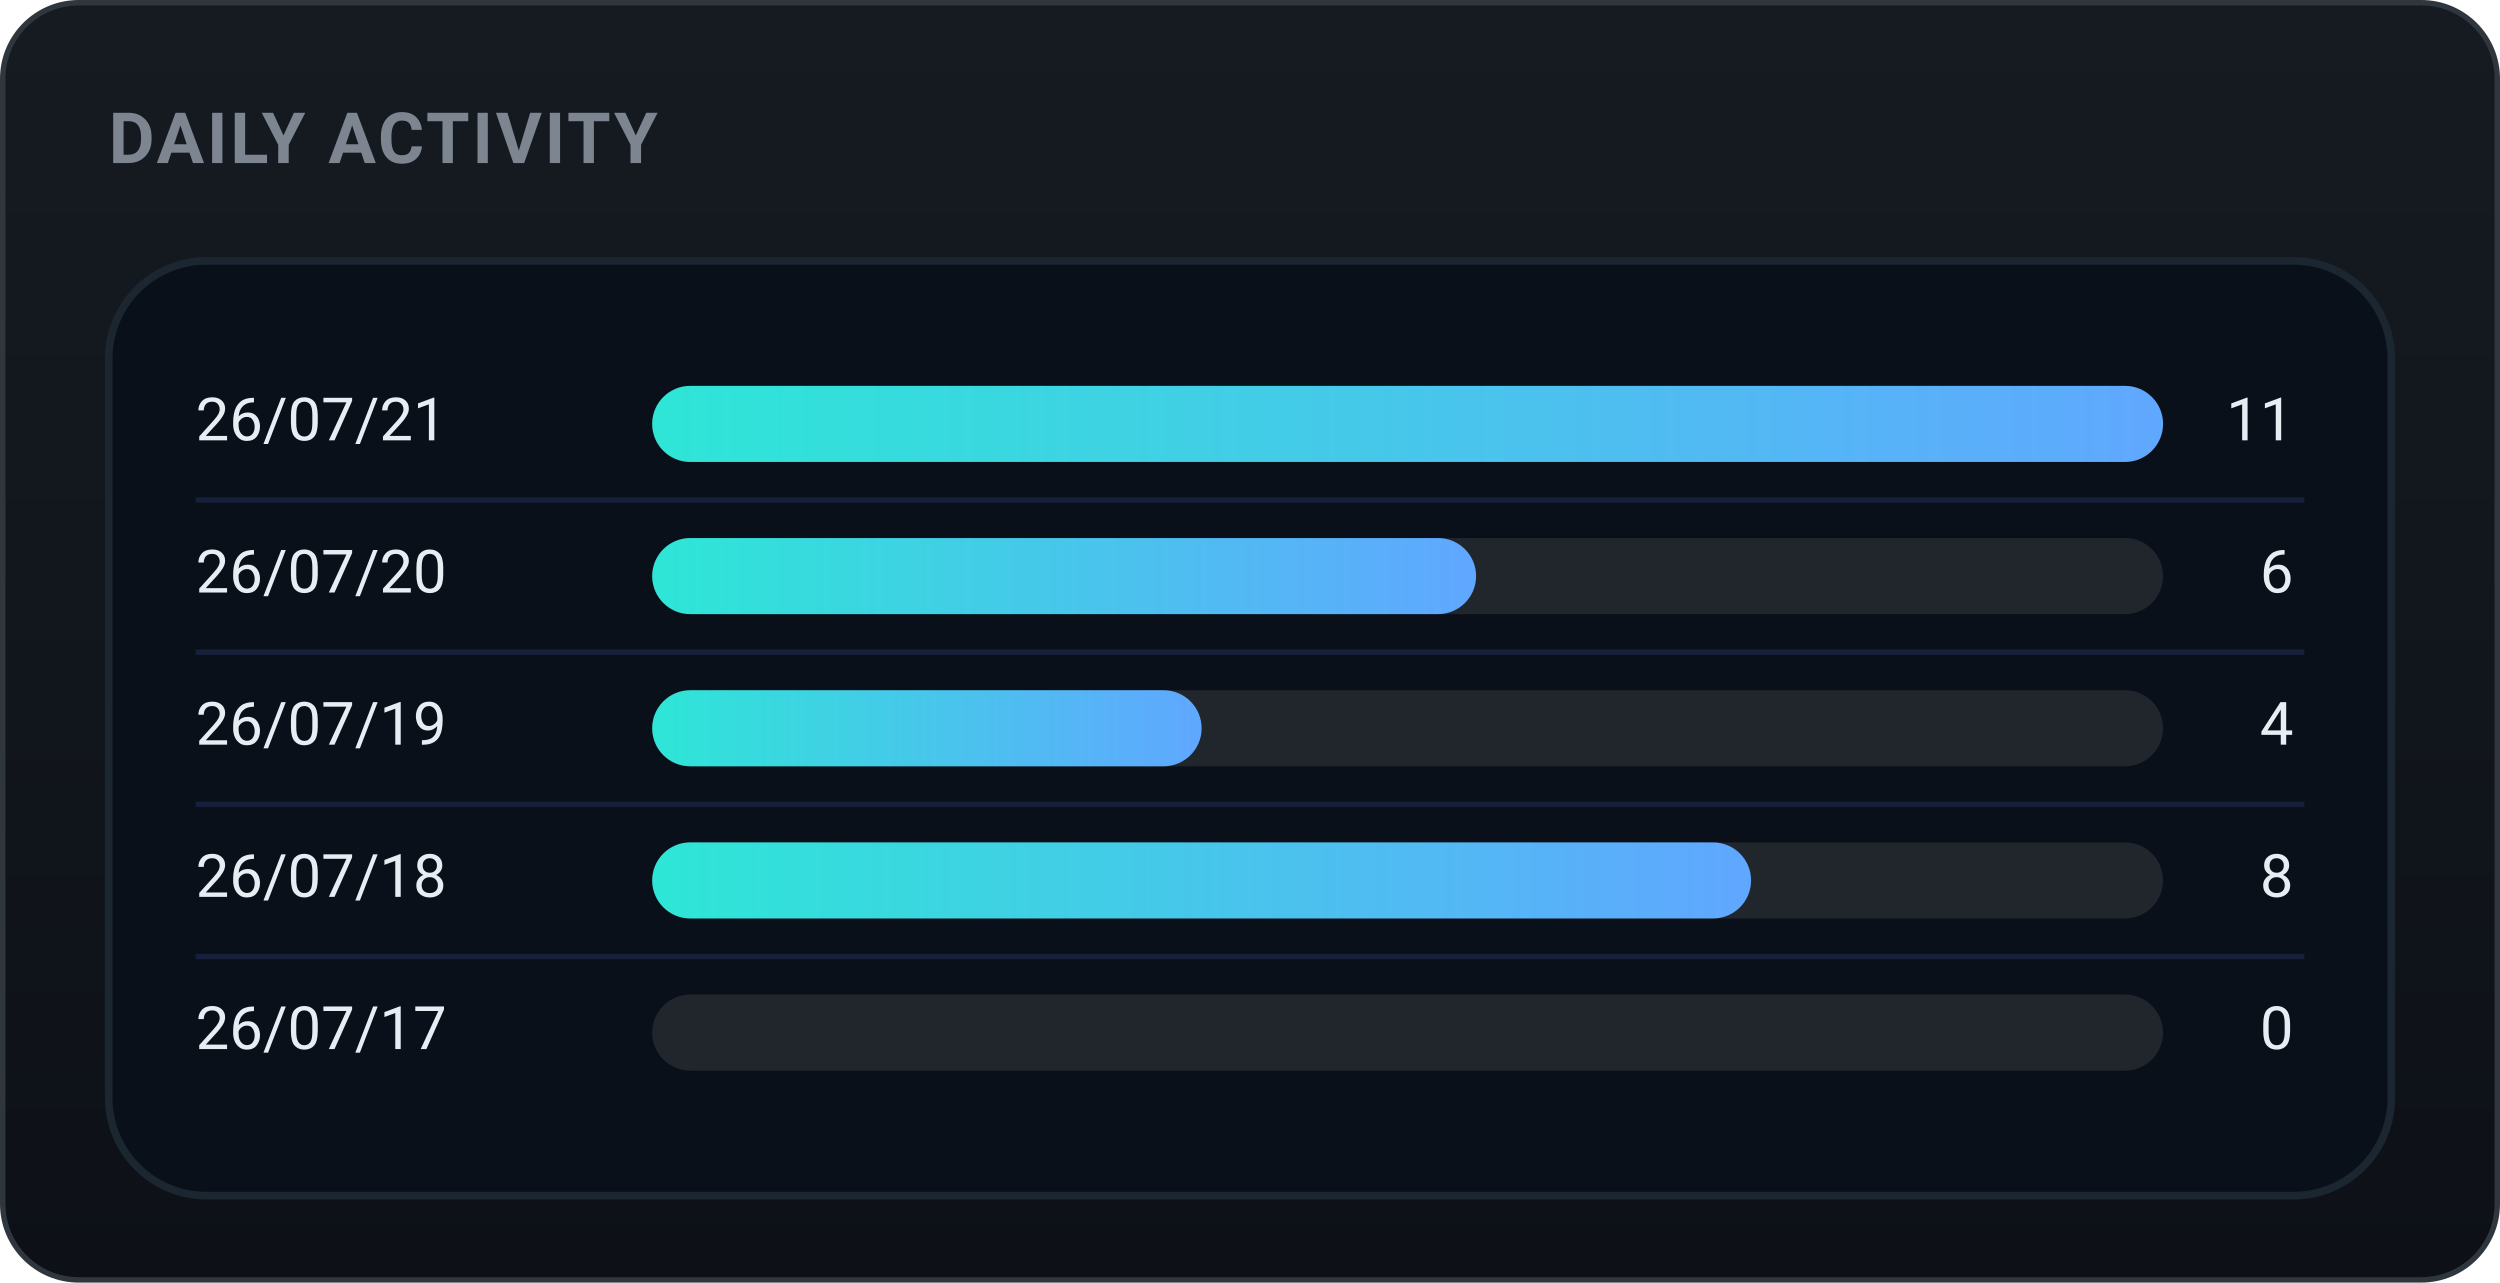
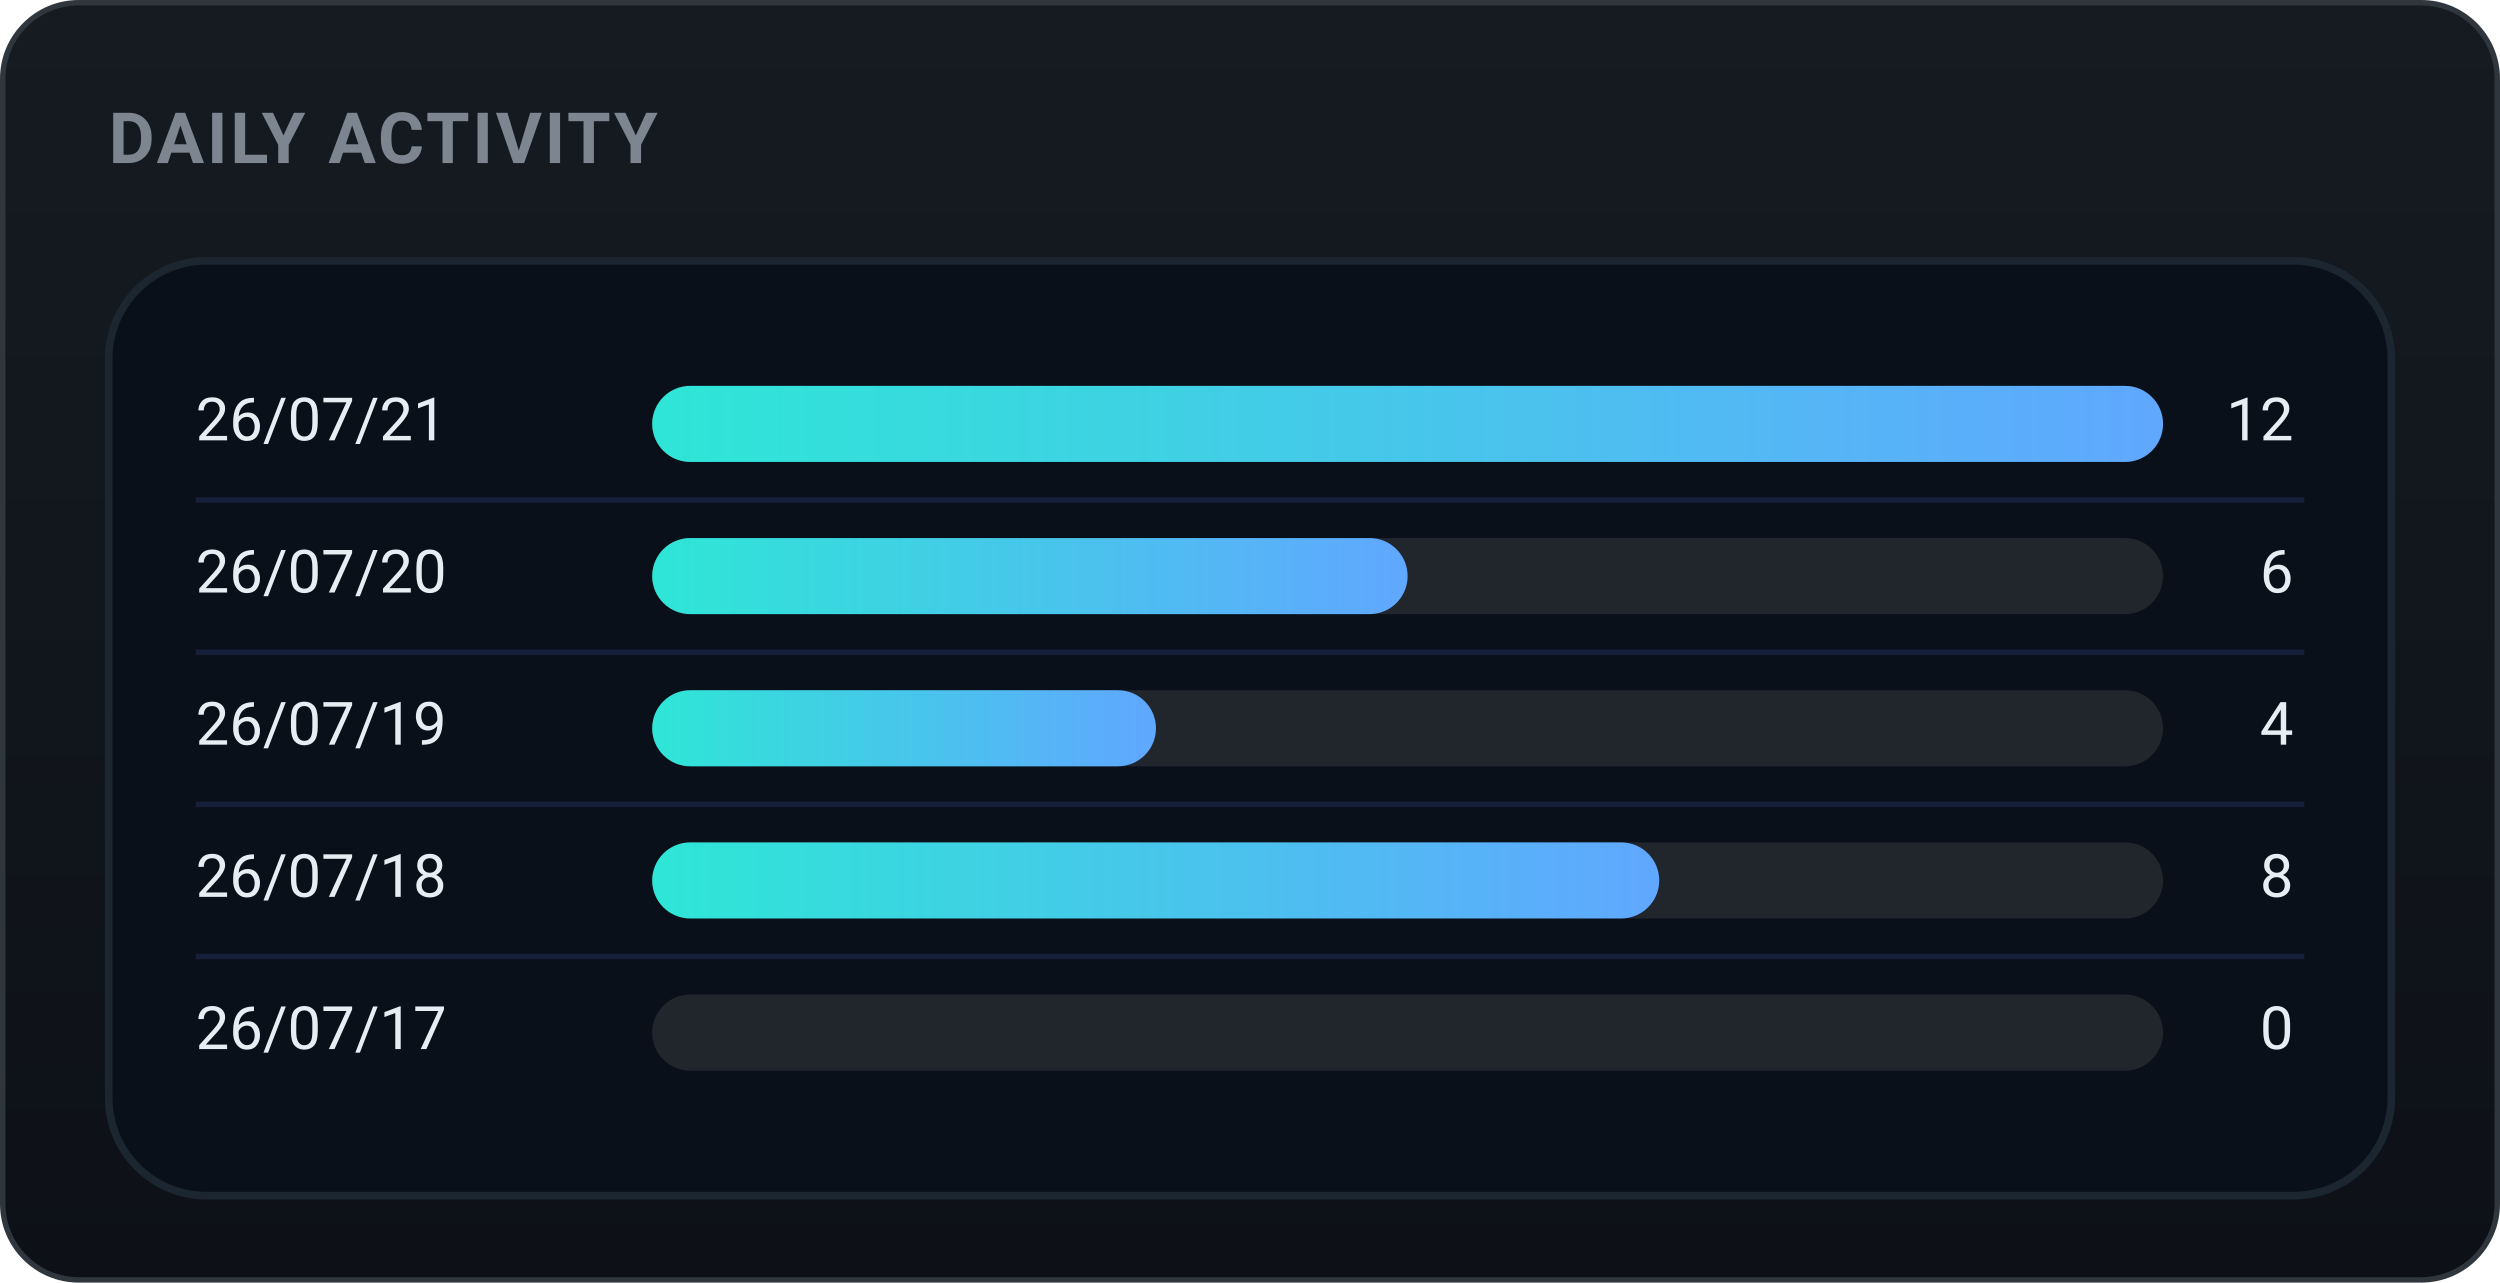
<svg xmlns="http://www.w3.org/2000/svg" width="460" height="236" viewBox="0 0 460 236" role="img" font-family="-apple-system,BlinkMacSystemFont,'Segoe UI',Roboto,'Apple SD Gothic Neo','Malgun Gothic',sans-serif">
  <defs>
    <linearGradient id="bgg" x1="0" y1="0" x2="0" y2="1">
      <stop offset="0" stop-color="#161b22" />
      <stop offset="1" stop-color="#0d1117" />
    </linearGradient>
    <linearGradient id="daily-gradient" x1="0" y1="0" x2="1" y2="0">
      <stop offset="0%" stop-color="#2ee6d6" />
      <stop offset="100%" stop-color="#60a7ff" />
    </linearGradient>
  </defs>
  <rect x="0.5" y="0.5" width="459" height="235" rx="14" fill="url(#bgg)" stroke="#30363d" />
  <text x="20" y="30" font-family="-apple-system,BlinkMacSystemFont,'Segoe UI',Roboto,'Apple SD Gothic Neo','Malgun Gothic',sans-serif" font-size="13" font-weight="700" fill="#7d8590" letter-spacing="0.5">DAILY ACTIVITY</text>
  <rect x="20" y="48" width="420" height="172" rx="18" fill="#09101a" stroke="#1b2631" stroke-width="1.4" />
  <text x="36" y="78.0" font-size="11" fill="#e6edf3" dominant-baseline="middle">26/07/21</text>
  <rect x="120" y="71.0" width="278" height="14" rx="7.0" fill="#21262d" />
  <rect x="120" y="71.0" width="278.0" height="14" rx="7.0" fill="url(#daily-gradient)" />
-   <text x="422" y="78.0" font-size="11" fill="#e6edf3" dominant-baseline="middle" text-anchor="end">11</text>
+   <text x="422" y="78.0" font-size="11" fill="#e6edf3" dominant-baseline="middle" text-anchor="end">12</text>
  <line x1="36" y1="92" x2="424" y2="92" stroke="#16203a" stroke-width="1" />
  <text x="36" y="106.0" font-size="11" fill="#e6edf3" dominant-baseline="middle">26/07/20</text>
  <rect x="120" y="99.0" width="278" height="14" rx="7.0" fill="#21262d" />
-   <rect x="120" y="99.0" width="151.6" height="14" rx="7.0" fill="url(#daily-gradient)" />
+   <rect x="120" y="99.0" width="139.0" height="14" rx="7.0" fill="url(#daily-gradient)" />
  <text x="422" y="106.0" font-size="11" fill="#e6edf3" dominant-baseline="middle" text-anchor="end">6</text>
  <line x1="36" y1="120" x2="424" y2="120" stroke="#16203a" stroke-width="1" />
  <text x="36" y="134.0" font-size="11" fill="#e6edf3" dominant-baseline="middle">26/07/19</text>
  <rect x="120" y="127.0" width="278" height="14" rx="7.0" fill="#21262d" />
-   <rect x="120" y="127.0" width="101.1" height="14" rx="7.0" fill="url(#daily-gradient)" />
+   <rect x="120" y="127.0" width="92.7" height="14" rx="7.0" fill="url(#daily-gradient)" />
  <text x="422" y="134.0" font-size="11" fill="#e6edf3" dominant-baseline="middle" text-anchor="end">4</text>
  <line x1="36" y1="148" x2="424" y2="148" stroke="#16203a" stroke-width="1" />
  <text x="36" y="162.0" font-size="11" fill="#e6edf3" dominant-baseline="middle">26/07/18</text>
  <rect x="120" y="155.0" width="278" height="14" rx="7.0" fill="#21262d" />
-   <rect x="120" y="155.0" width="202.2" height="14" rx="7.0" fill="url(#daily-gradient)" />
+   <rect x="120" y="155.0" width="185.3" height="14" rx="7.0" fill="url(#daily-gradient)" />
  <text x="422" y="162.0" font-size="11" fill="#e6edf3" dominant-baseline="middle" text-anchor="end">8</text>
  <line x1="36" y1="176" x2="424" y2="176" stroke="#16203a" stroke-width="1" />
  <text x="36" y="190.0" font-size="11" fill="#e6edf3" dominant-baseline="middle">26/07/17</text>
  <rect x="120" y="183.0" width="278" height="14" rx="7.0" fill="#21262d" />
  <text x="422" y="190.0" font-size="11" fill="#e6edf3" dominant-baseline="middle" text-anchor="end">0</text>
</svg>
